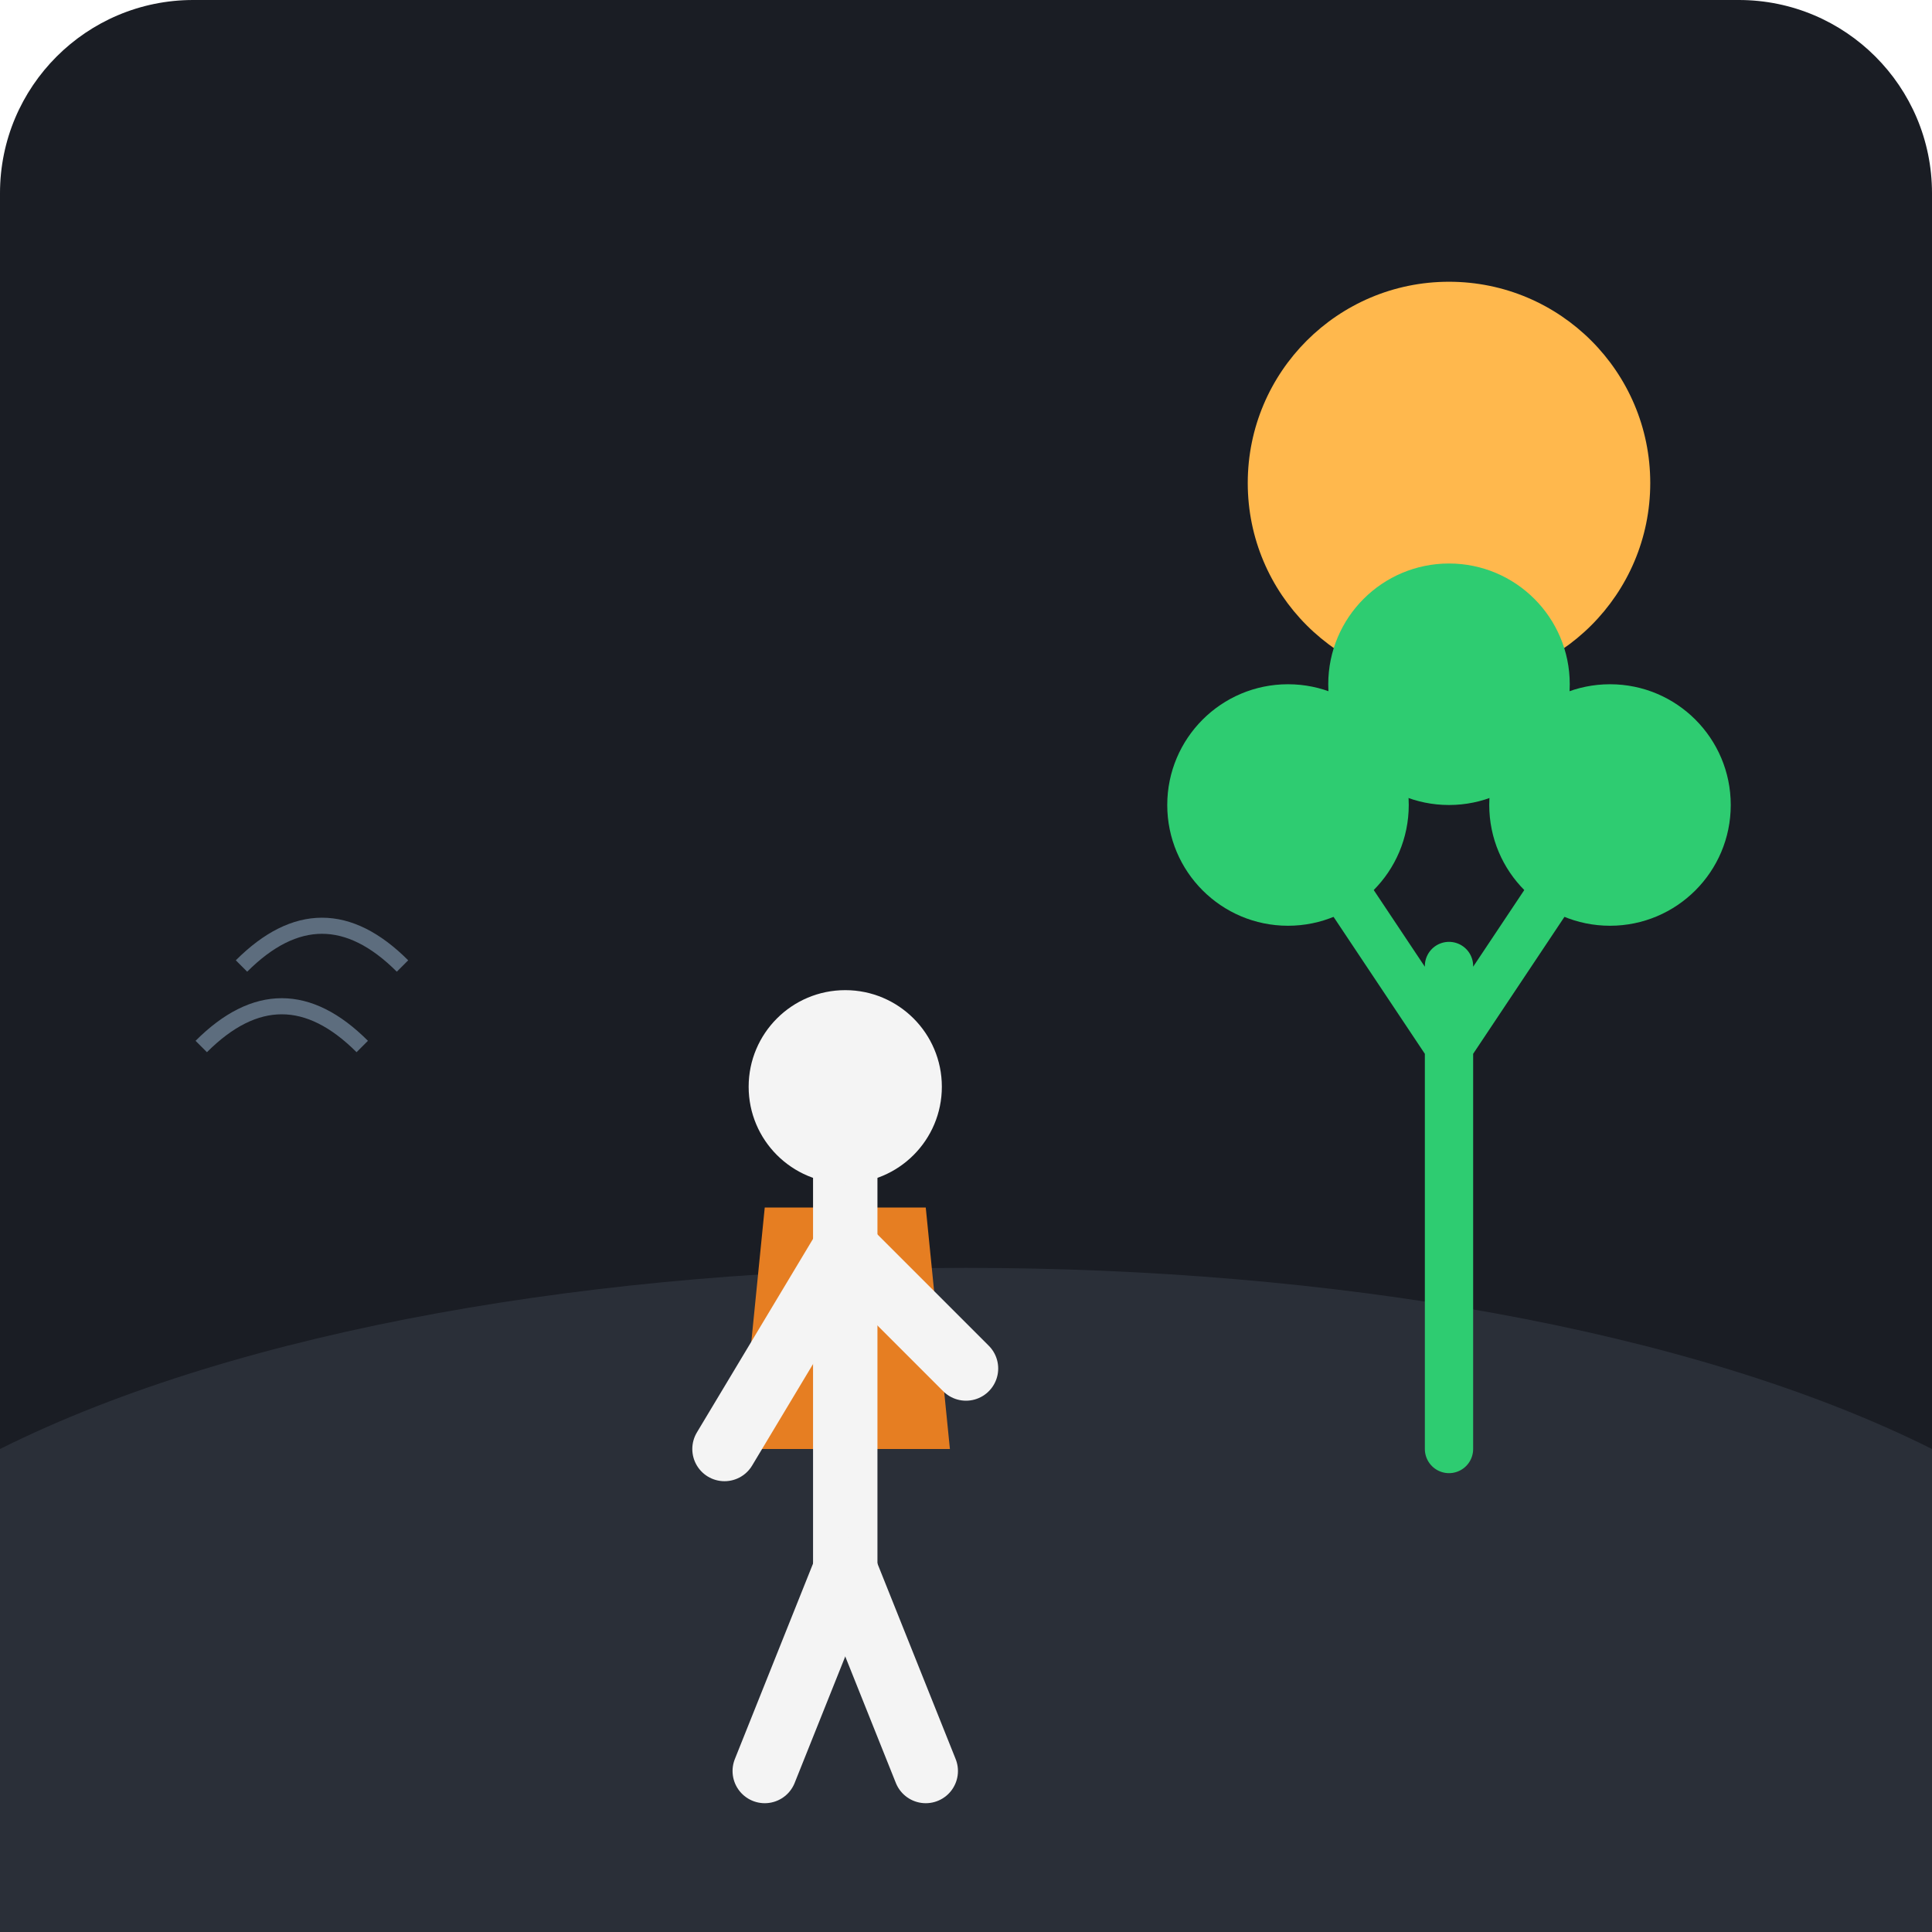
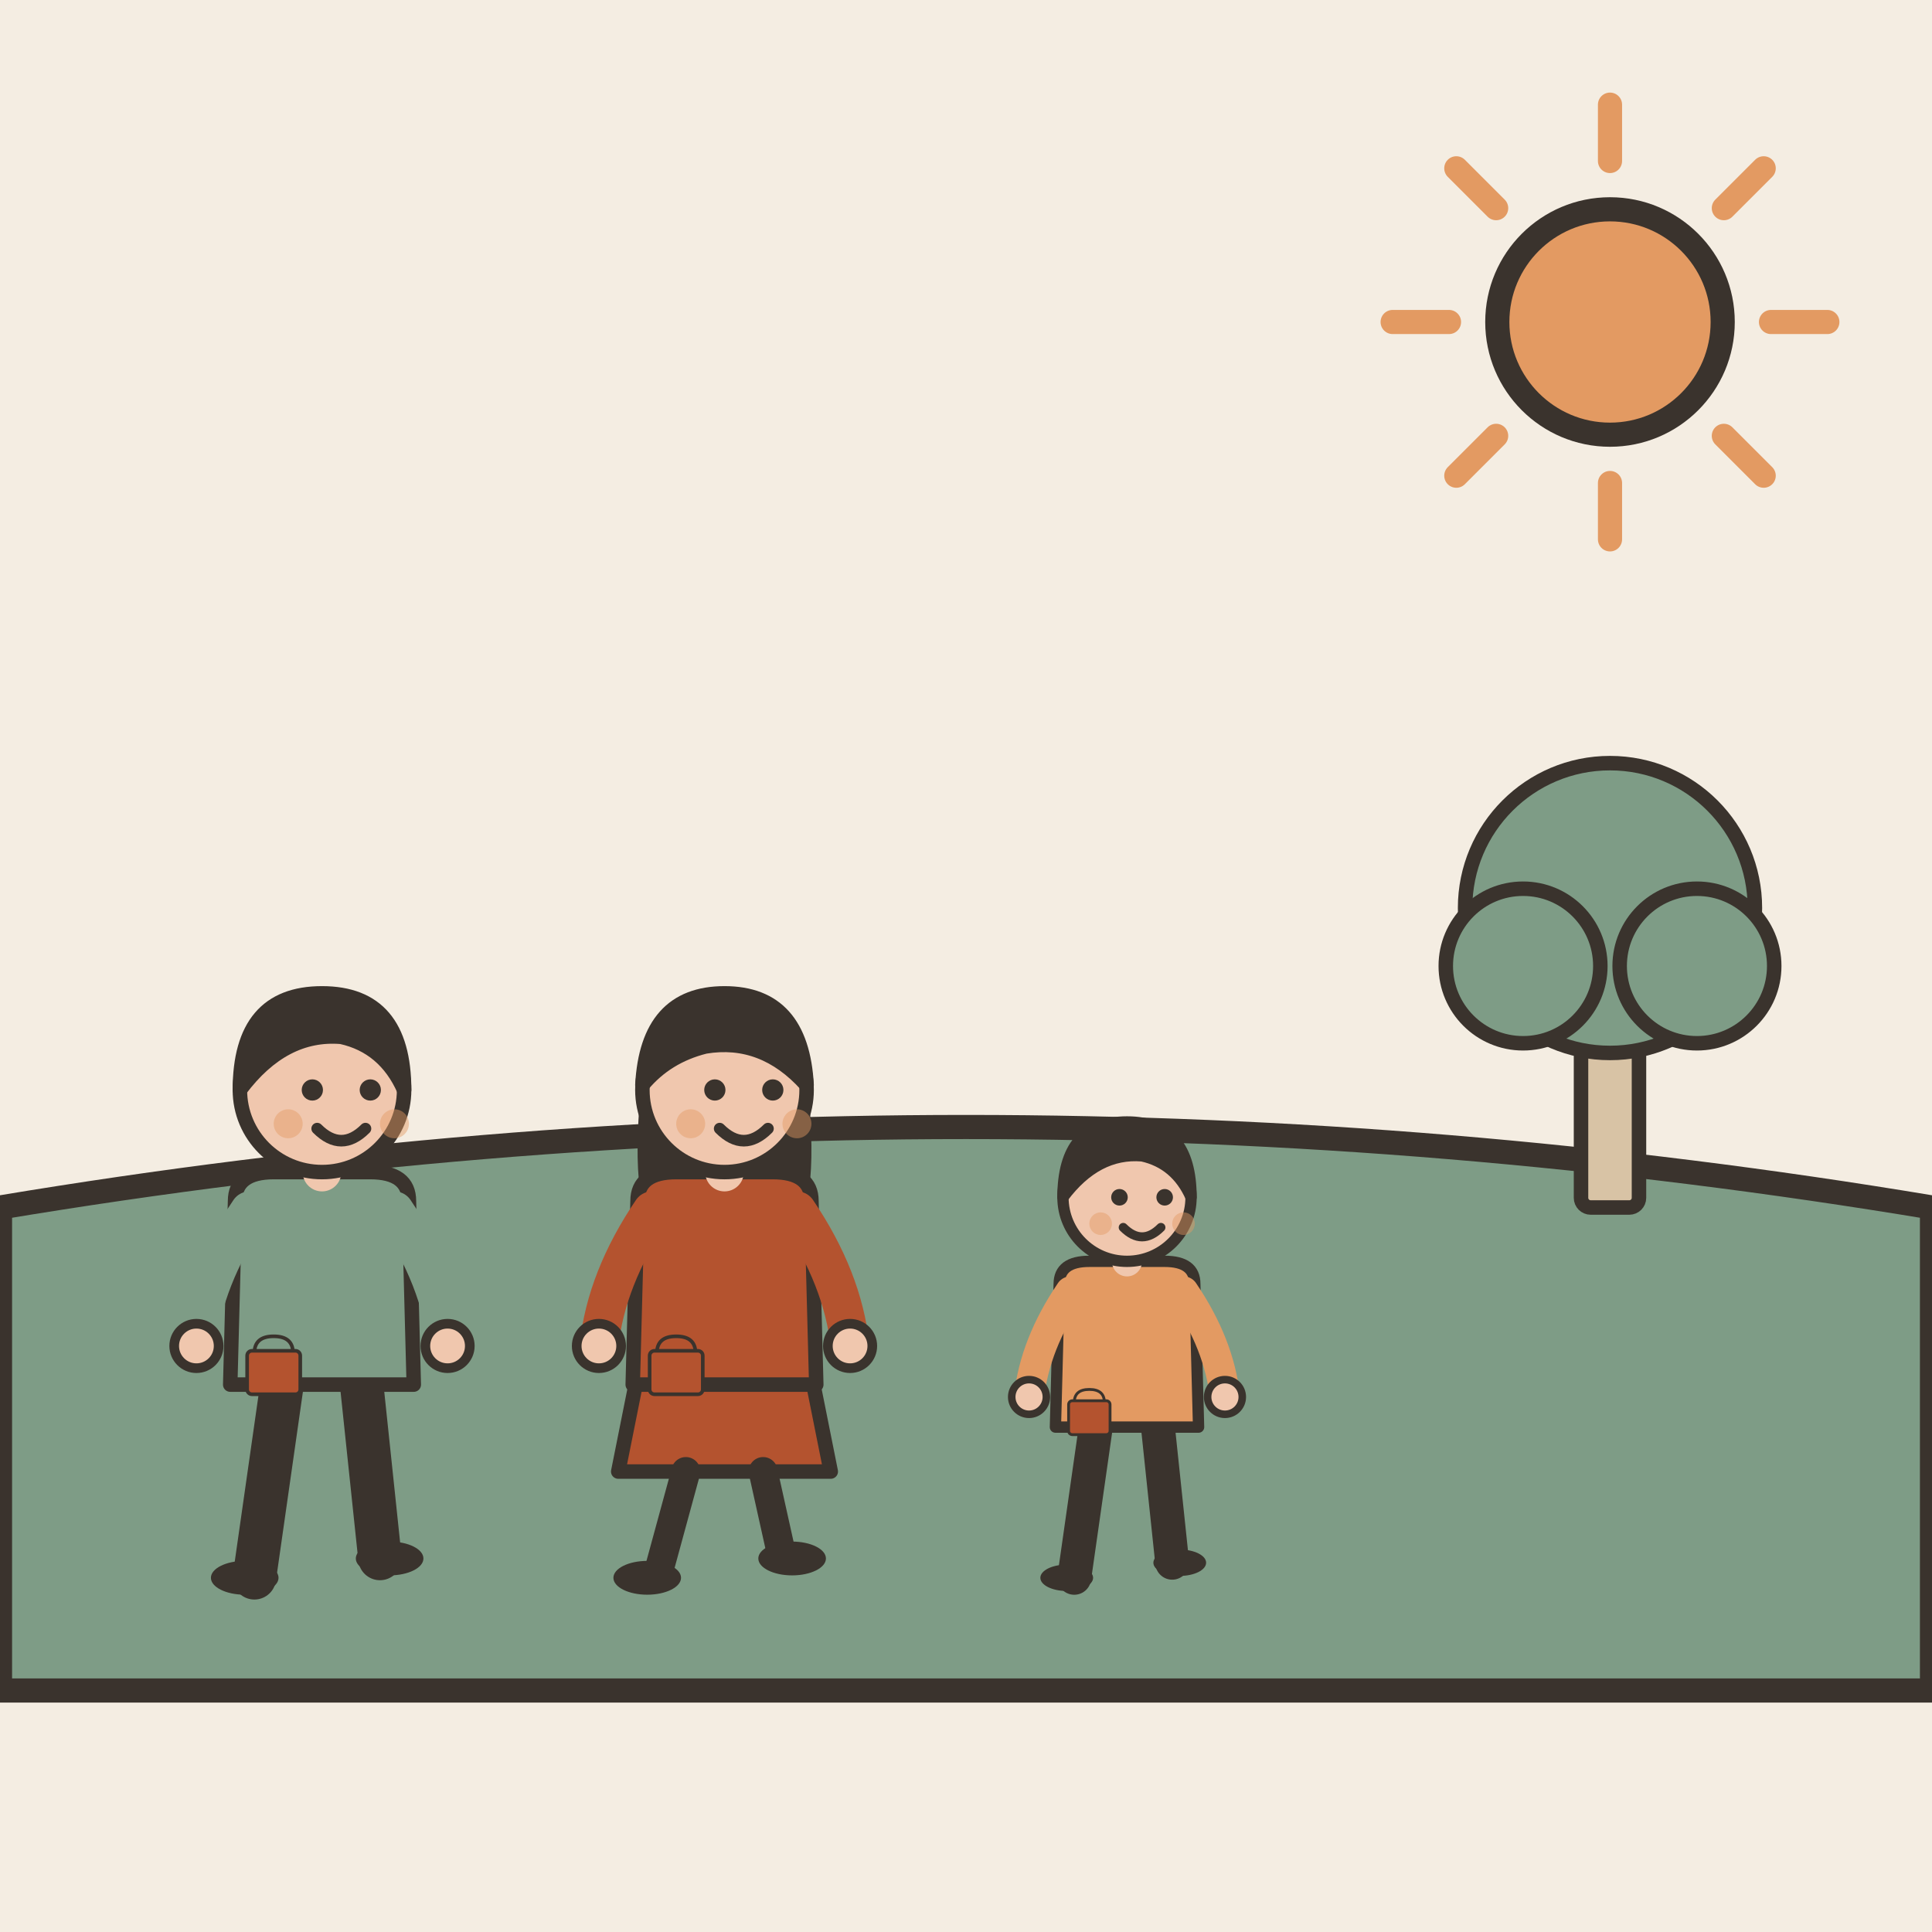
- <svg xmlns="http://www.w3.org/2000/svg" viewBox="0 0 240 240">
-   <rect width="240" height="240" rx="24" fill="#1A1D24" />
-   <path d="M0 180 C 60 150, 180 150, 240 180 L 240 240 L 0 240 Z" fill="#2A2F38" />
-   <circle cx="180" cy="60" r="25" fill="#FFB84D" />
-   <g transform="translate(80, 110)">
-     <path d="M15 40 L 35 40 L 38 70 L 12 70 Z" fill="#E67E22" />
-     <path d="M25 35 L 25 85" stroke="#F4F4F4" stroke-width="8" stroke-linecap="round" />
-     <path d="M25 85 L 15 110" stroke="#F4F4F4" stroke-width="8" stroke-linecap="round" />
-     <path d="M25 85 L 35 110" stroke="#F4F4F4" stroke-width="8" stroke-linecap="round" />
-     <path d="M25 45 L 10 70" stroke="#F4F4F4" stroke-width="8" stroke-linecap="round" />
-     <path d="M25 45 L 40 60" stroke="#F4F4F4" stroke-width="8" stroke-linecap="round" />
-     <circle cx="25" cy="25" r="12" fill="#F4F4F4" />
+ <svg xmlns="http://www.w3.org/2000/svg" viewBox="0 0 240 240" data-style="editorial">
+   <rect width="240" height="240" fill="#F4EDE2" />
+   <path d="M0 150Q120 130 240 150L240 210L0 210Z" fill="#7E9C86" stroke="#3A332D" stroke-width="3" stroke-linecap="round" stroke-linejoin="round" />
+   <g transform="translate(40 196) scale(0.6 0.6)">
+     <path d="M-8 -42L-14 0" stroke="#3A332D" stroke-width="9" stroke-linecap="round" fill="none" />
+     <path d="M8 -42L12 -4" stroke="#3A332D" stroke-width="9" stroke-linecap="round" fill="none" />
+     <ellipse cx="-16" cy="0" rx="7" ry="3.5" fill="#3A332D" />
+     <ellipse cx="14" cy="-4" rx="7" ry="3.5" fill="#3A332D" />
+     <path d="M-18 -78Q-18 -84 -10 -84L10 -84Q18 -84 18 -78L19 -40L-19 -40Z" fill="#7E9C86" stroke="#3A332D" stroke-width="3" stroke-linecap="round" stroke-linejoin="round" />
+     <path d="M-15 -76Q-24.5 -62 -26 -48" fill="none" stroke="#7E9C86" stroke-width="8" stroke-linecap="round" stroke-linejoin="round" />
+     <circle cx="-26" cy="-48" r="4.6" fill="#F0C7AE" stroke="#3A332D" stroke-linecap="round" stroke-linejoin="round" stroke-width="2" />
+     <path d="M15 -76Q24.5 -62 26 -48" fill="none" stroke="#7E9C86" stroke-width="8" stroke-linecap="round" stroke-linejoin="round" />
+     <circle cx="26" cy="-48" r="4.6" fill="#F0C7AE" stroke="#3A332D" stroke-linecap="round" stroke-linejoin="round" stroke-width="2" />
+     <path d="M0 -84L0 -88" stroke="#F0C7AE" stroke-width="8" stroke-linecap="round" fill="none" />
+     <circle cx="0" cy="-101" r="17" fill="#F0C7AE" stroke="#3A332D" stroke-width="3" stroke-linecap="round" stroke-linejoin="round" />
+     <path d="M-17 -101Q-17 -121 0 -121Q17 -121 17 -101Q13 -110 4 -112Q-8 -113 -17 -101Z" fill="#3A332D" stroke="#3A332D" stroke-width="3" stroke-linecap="round" stroke-linejoin="round" />
+     <circle cx="-2" cy="-101" r="2.2" fill="#3A332D" />
+     <circle cx="10" cy="-101" r="2.2" fill="#3A332D" />
+     <path d="M-1 -93Q4 -88 9 -93" fill="none" stroke="#3A332D" stroke-width="2.4" stroke-linecap="round" stroke-linejoin="round" />
+     <circle cx="-7" cy="-94" r="3" fill="#E39A62" opacity="0.45" />
+     <circle cx="15" cy="-94" r="3" fill="#E39A62" opacity="0.45" />
+     <g transform="translate(-10 -40) scale(0.25 0.25)">
+       <path d="M-16 -26Q-16 -40 0 -40Q16 -40 16 -26" fill="none" stroke="#3A332D" stroke-width="3" stroke-linecap="round" stroke-linejoin="round" />
+       <rect x="-22" y="-28" width="44" height="36" rx="4" fill="#B4532F" stroke="#3A332D" stroke-width="3" stroke-linecap="round" stroke-linejoin="round" />
+     </g>
  </g>
-   <path d="M50 120 Q 40 110, 30 120" stroke="#5D6D7E" stroke-width="2" fill="none" />
-   <path d="M45 130 Q 35 120, 25 130" stroke="#5D6D7E" stroke-width="2" fill="none" />
-   <path d="M180 180 L 180 120 M 180 130 L 160 100 M 180 130 L 200 100" stroke="#2ECC71" stroke-width="6" stroke-linecap="round" />
-   <circle cx="160" cy="100" r="15" fill="#2ECC71" />
-   <circle cx="200" cy="100" r="15" fill="#2ECC71" />
-   <circle cx="180" cy="85" r="15" fill="#2ECC71" />
+   <g transform="translate(90 196) scale(0.6 0.6)">
+     <path d="M-18 -42L-22 -22L22 -22L18 -42Z" fill="#B4532F" stroke="#3A332D" stroke-width="3" stroke-linecap="round" stroke-linejoin="round" />
+     <path d="M-8 -22L-14 0" stroke="#3A332D" stroke-width="6" stroke-linecap="round" fill="none" />
+     <path d="M8 -22L12 -4" stroke="#3A332D" stroke-width="6" stroke-linecap="round" fill="none" />
+     <ellipse cx="-16" cy="0" rx="7" ry="3.5" fill="#3A332D" />
+     <ellipse cx="14" cy="-4" rx="7" ry="3.5" fill="#3A332D" />
+     <path d="M-17 -104Q-20 -78 -14 -70L-6 -78L6 -78L14 -70Q20 -78 17 -104Z" fill="#3A332D" />
+     <path d="M-18 -78Q-18 -84 -10 -84L10 -84Q18 -84 18 -78L19 -40L-19 -40Z" fill="#B4532F" stroke="#3A332D" stroke-width="3" stroke-linecap="round" stroke-linejoin="round" />
+     <path d="M-15 -76Q-24.5 -62 -26 -48" fill="none" stroke="#B4532F" stroke-width="8" stroke-linecap="round" stroke-linejoin="round" />
+     <circle cx="-26" cy="-48" r="4.6" fill="#F0C7AE" stroke="#3A332D" stroke-linecap="round" stroke-linejoin="round" stroke-width="2" />
+     <path d="M15 -76Q24.5 -62 26 -48" fill="none" stroke="#B4532F" stroke-width="8" stroke-linecap="round" stroke-linejoin="round" />
+     <circle cx="26" cy="-48" r="4.6" fill="#F0C7AE" stroke="#3A332D" stroke-linecap="round" stroke-linejoin="round" stroke-width="2" />
+     <path d="M0 -84L0 -88" stroke="#F0C7AE" stroke-width="8" stroke-linecap="round" fill="none" />
+     <circle cx="0" cy="-101" r="17" fill="#F0C7AE" stroke="#3A332D" stroke-width="3" stroke-linecap="round" stroke-linejoin="round" />
+     <path d="M-17 -102Q-16 -121 0 -121Q16 -121 17 -102Q8 -112 -4 -110Q-12 -108 -17 -102Z" fill="#3A332D" stroke="#3A332D" stroke-width="3" stroke-linecap="round" stroke-linejoin="round" />
+     <circle cx="-2" cy="-101" r="2.2" fill="#3A332D" />
+     <circle cx="10" cy="-101" r="2.2" fill="#3A332D" />
+     <path d="M-1 -93Q4 -88 9 -93" fill="none" stroke="#3A332D" stroke-width="2.4" stroke-linecap="round" stroke-linejoin="round" />
+     <circle cx="-7" cy="-94" r="3" fill="#E39A62" opacity="0.45" />
+     <circle cx="15" cy="-94" r="3" fill="#E39A62" opacity="0.45" />
+     <g transform="translate(-10 -40) scale(0.25 0.25)">
+       <path d="M-16 -26Q-16 -40 0 -40Q16 -40 16 -26" fill="none" stroke="#3A332D" stroke-width="3" stroke-linecap="round" stroke-linejoin="round" />
+       <rect x="-22" y="-28" width="44" height="36" rx="4" fill="#B4532F" stroke="#3A332D" stroke-width="3" stroke-linecap="round" stroke-linejoin="round" />
+     </g>
+   </g>
+   <g transform="translate(140 196) scale(0.468 0.468)">
+     <path d="M-8 -42L-14 0" stroke="#3A332D" stroke-width="9" stroke-linecap="round" fill="none" />
+     <path d="M8 -42L12 -4" stroke="#3A332D" stroke-width="9" stroke-linecap="round" fill="none" />
+     <ellipse cx="-16" cy="0" rx="7" ry="3.5" fill="#3A332D" />
+     <ellipse cx="14" cy="-4" rx="7" ry="3.5" fill="#3A332D" />
+     <path d="M-18 -78Q-18 -84 -10 -84L10 -84Q18 -84 18 -78L19 -40L-19 -40Z" fill="#E39A62" stroke="#3A332D" stroke-width="3" stroke-linecap="round" stroke-linejoin="round" />
+     <path d="M-15 -76Q-24.5 -62 -26 -48" fill="none" stroke="#E39A62" stroke-width="8" stroke-linecap="round" stroke-linejoin="round" />
+     <circle cx="-26" cy="-48" r="4.6" fill="#F0C7AE" stroke="#3A332D" stroke-linecap="round" stroke-linejoin="round" stroke-width="2" />
+     <path d="M15 -76Q24.5 -62 26 -48" fill="none" stroke="#E39A62" stroke-width="8" stroke-linecap="round" stroke-linejoin="round" />
+     <circle cx="26" cy="-48" r="4.6" fill="#F0C7AE" stroke="#3A332D" stroke-linecap="round" stroke-linejoin="round" stroke-width="2" />
+     <path d="M0 -84L0 -88" stroke="#F0C7AE" stroke-width="8" stroke-linecap="round" fill="none" />
+     <circle cx="0" cy="-101" r="17" fill="#F0C7AE" stroke="#3A332D" stroke-width="3" stroke-linecap="round" stroke-linejoin="round" />
+     <path d="M-17 -101Q-17 -121 0 -121Q17 -121 17 -101Q13 -110 4 -112Q-8 -113 -17 -101Z" fill="#3A332D" stroke="#3A332D" stroke-width="3" stroke-linecap="round" stroke-linejoin="round" />
+     <circle cx="-2" cy="-101" r="2.2" fill="#3A332D" />
+     <circle cx="10" cy="-101" r="2.2" fill="#3A332D" />
+     <path d="M-1 -93Q4 -88 9 -93" fill="none" stroke="#3A332D" stroke-width="2.4" stroke-linecap="round" stroke-linejoin="round" />
+     <circle cx="-7" cy="-94" r="3" fill="#E39A62" opacity="0.45" />
+     <circle cx="15" cy="-94" r="3" fill="#E39A62" opacity="0.45" />
+     <g transform="translate(-10 -40) scale(0.25 0.25)">
+       <path d="M-16 -26Q-16 -40 0 -40Q16 -40 16 -26" fill="none" stroke="#3A332D" stroke-width="3" stroke-linecap="round" stroke-linejoin="round" />
+       <rect x="-22" y="-28" width="44" height="36" rx="4" fill="#B4532F" stroke="#3A332D" stroke-width="3" stroke-linecap="round" stroke-linejoin="round" />
+     </g>
+   </g>
+   <g transform="translate(200 150) scale(0.6 0.6)">
+     <rect x="-6" y="-40" width="12" height="40" rx="2" fill="#D8C3A5" stroke="#3A332D" stroke-width="3" stroke-linecap="round" stroke-linejoin="round" />
+     <circle cx="0" cy="-62" r="30" fill="#7E9C86" stroke="#3A332D" stroke-width="3" stroke-linecap="round" stroke-linejoin="round" />
+     <circle cx="-18" cy="-50" r="16" fill="#7E9C86" stroke="#3A332D" stroke-width="3" stroke-linecap="round" stroke-linejoin="round" />
+     <circle cx="18" cy="-50" r="16" fill="#7E9C86" stroke="#3A332D" stroke-width="3" stroke-linecap="round" stroke-linejoin="round" />
+   </g>
+   <path d="M220 40L227 40" stroke="#E39A62" stroke-width="3" stroke-linecap="round" fill="none" />
+   <path d="M214.142 54.142L219.092 59.092" stroke="#E39A62" stroke-width="3" stroke-linecap="round" fill="none" />
+   <path d="M200 60L200 67" stroke="#E39A62" stroke-width="3" stroke-linecap="round" fill="none" />
+   <path d="M185.858 54.142L180.908 59.092" stroke="#E39A62" stroke-width="3" stroke-linecap="round" fill="none" />
+   <path d="M180 40L173 40" stroke="#E39A62" stroke-width="3" stroke-linecap="round" fill="none" />
+   <path d="M185.858 25.858L180.908 20.908" stroke="#E39A62" stroke-width="3" stroke-linecap="round" fill="none" />
+   <path d="M200 20L200 13" stroke="#E39A62" stroke-width="3" stroke-linecap="round" fill="none" />
+   <path d="M214.142 25.858L219.092 20.908" stroke="#E39A62" stroke-width="3" stroke-linecap="round" fill="none" />
+   <circle cx="200" cy="40" r="14" fill="#E39A62" stroke="#3A332D" stroke-width="3" stroke-linecap="round" stroke-linejoin="round" />
</svg>
